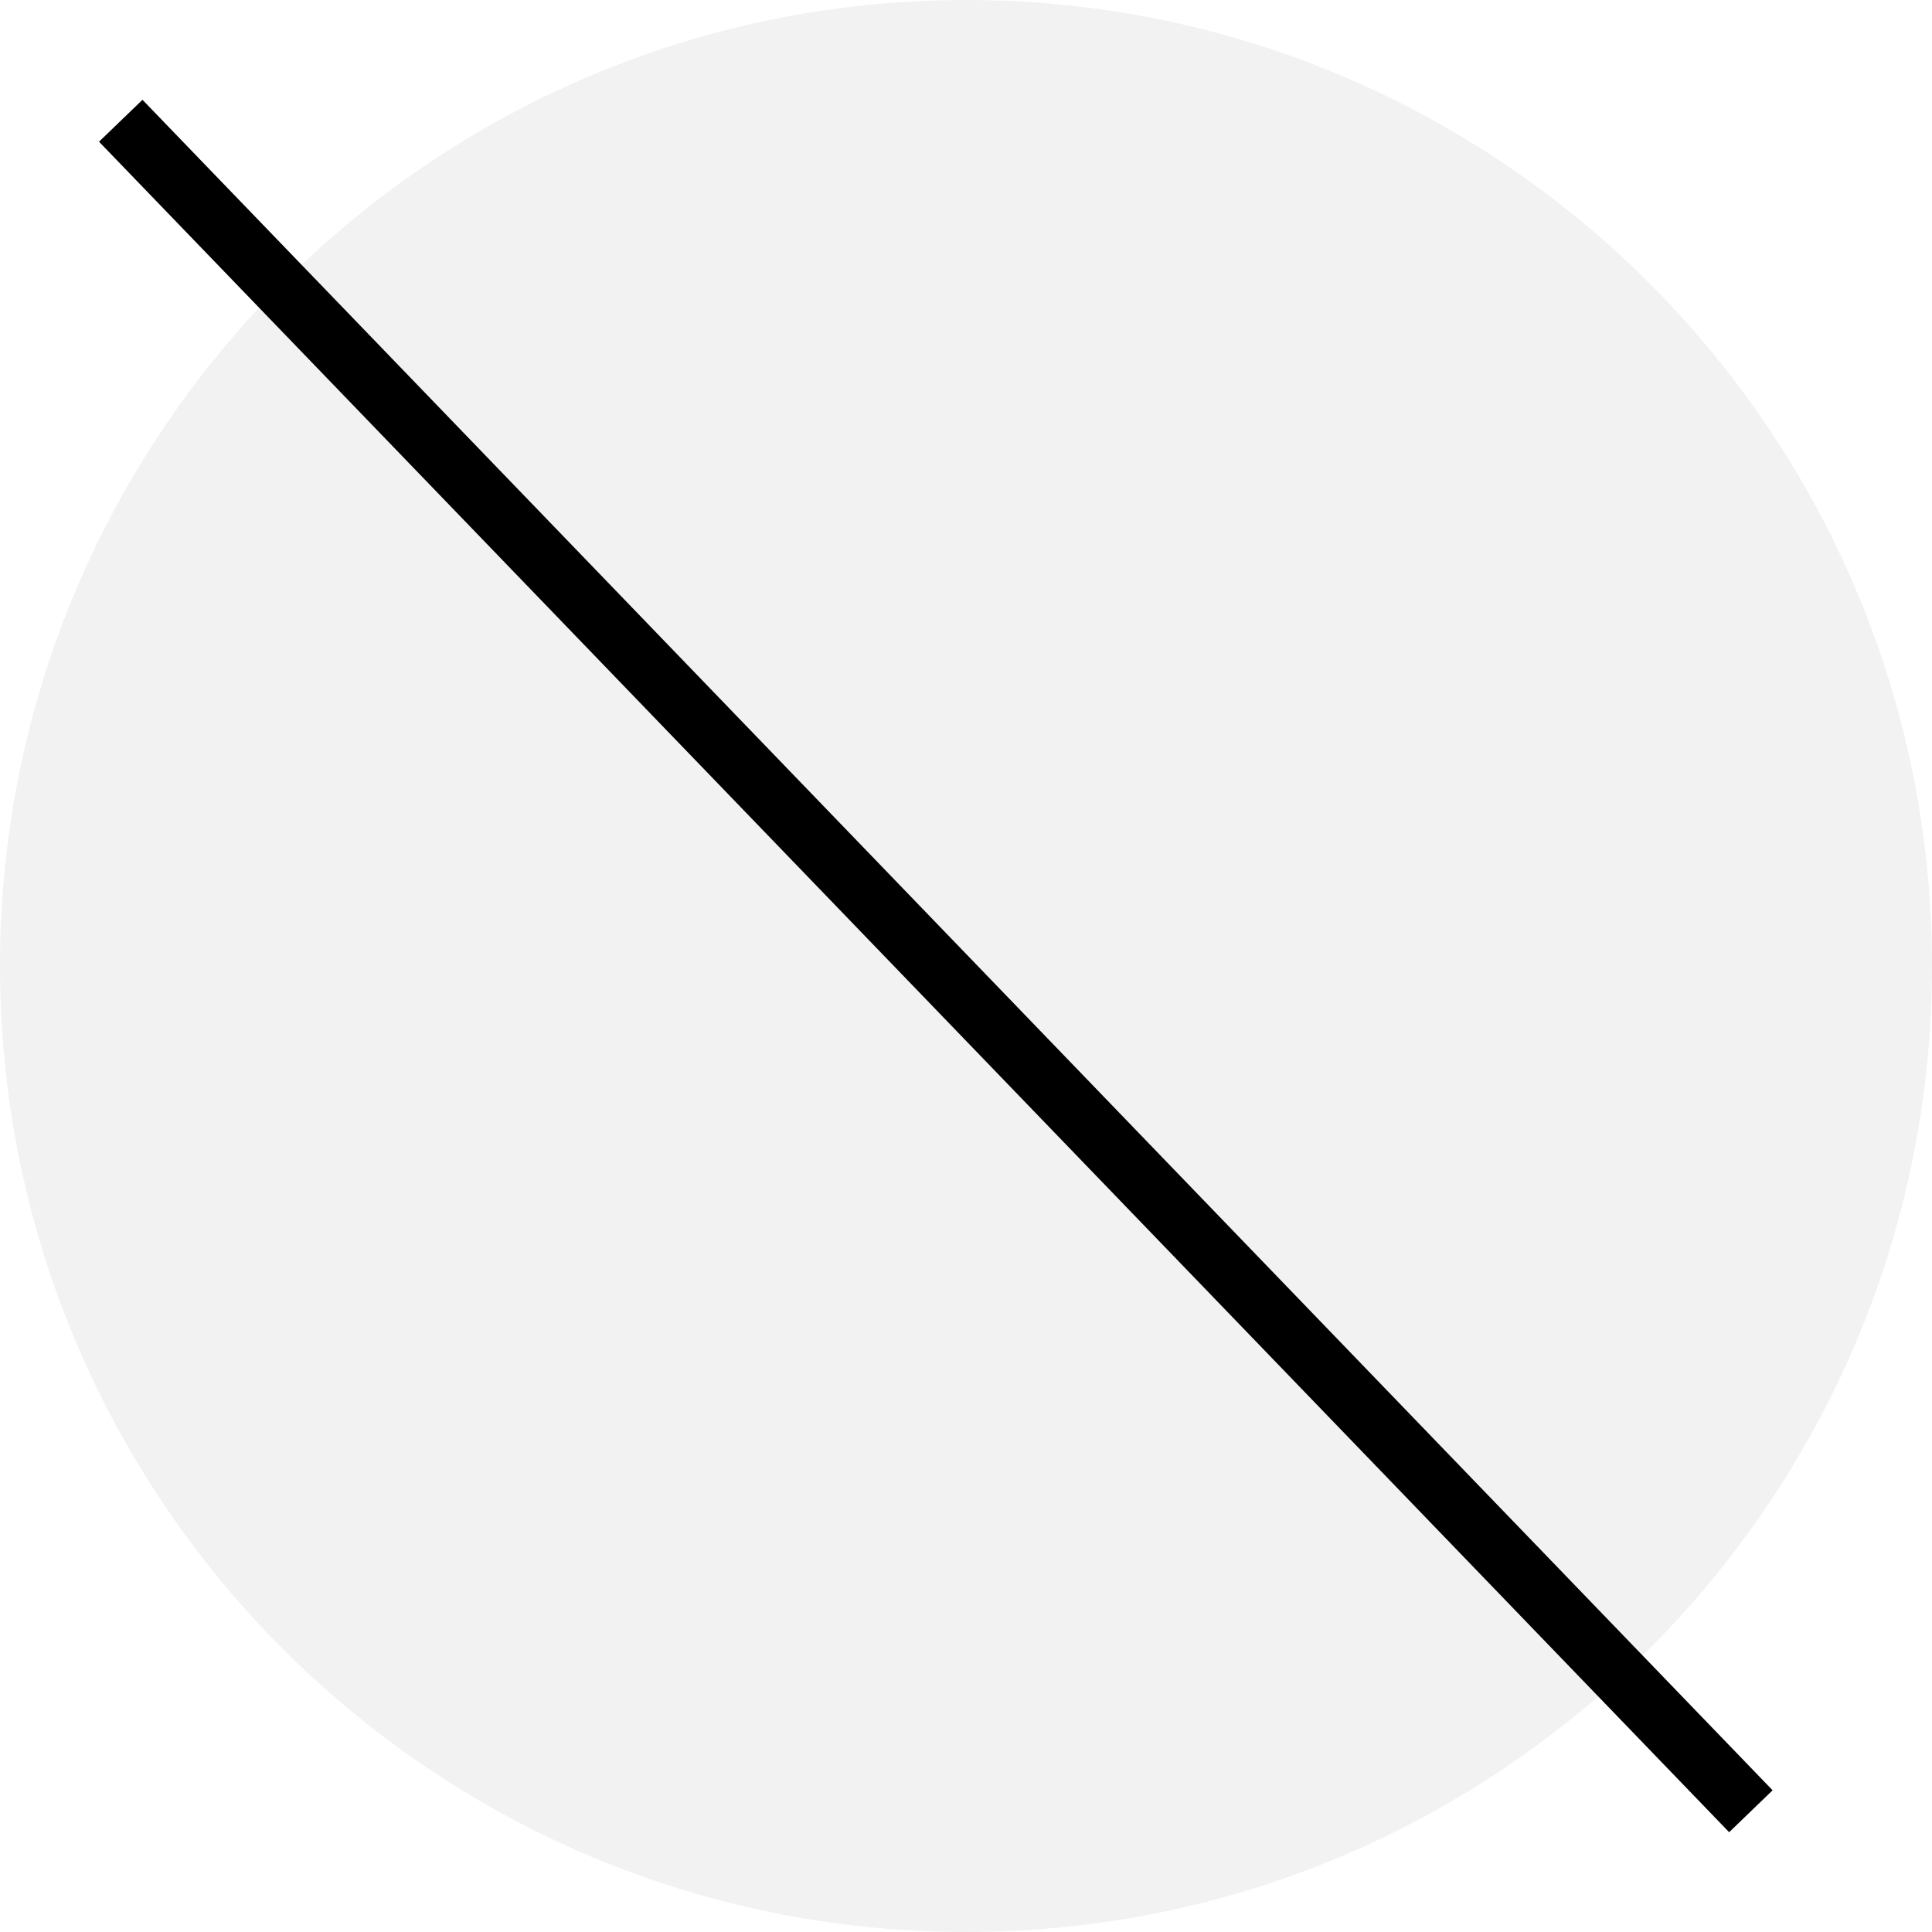
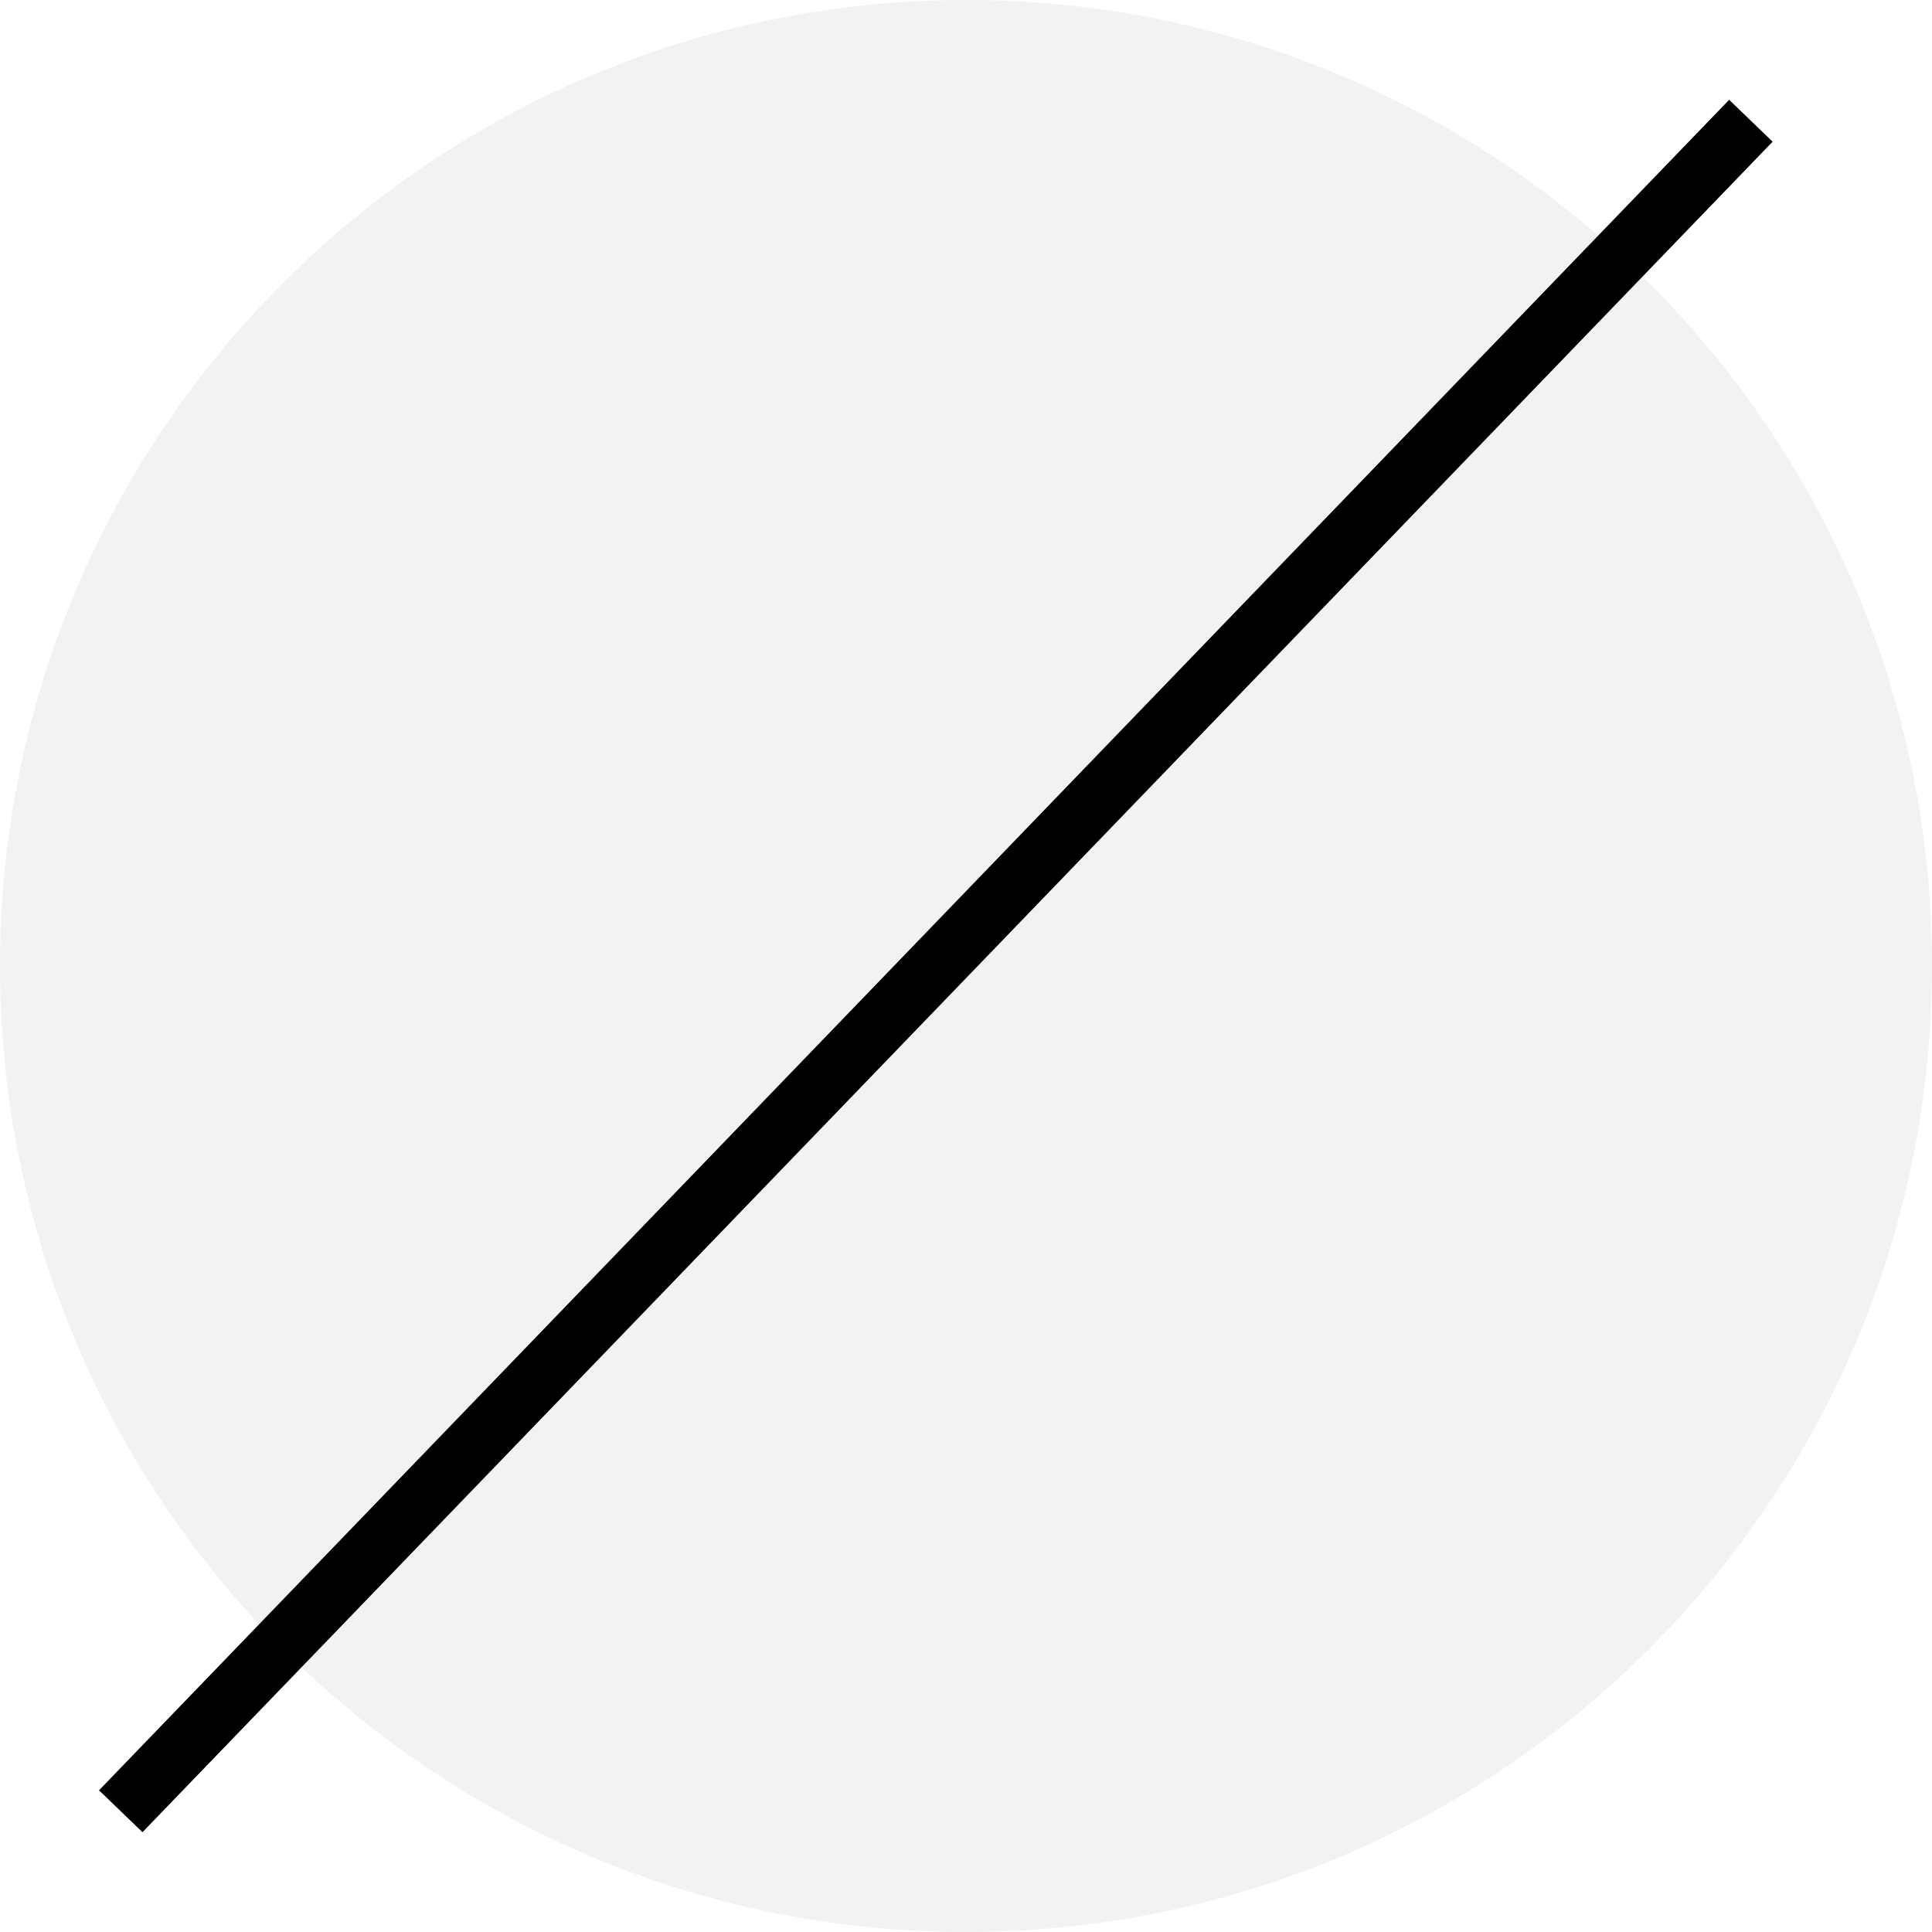
<svg xmlns="http://www.w3.org/2000/svg" width="32" height="32" viewBox="0 0 32 32" fill="none">
  <circle cx="16" cy="16" r="16" fill="#F2F2F2" />
-   <path d="M2 2L29 30" stroke="black" />
+   <path d="M29 2L2 30" stroke="black" />
</svg>
